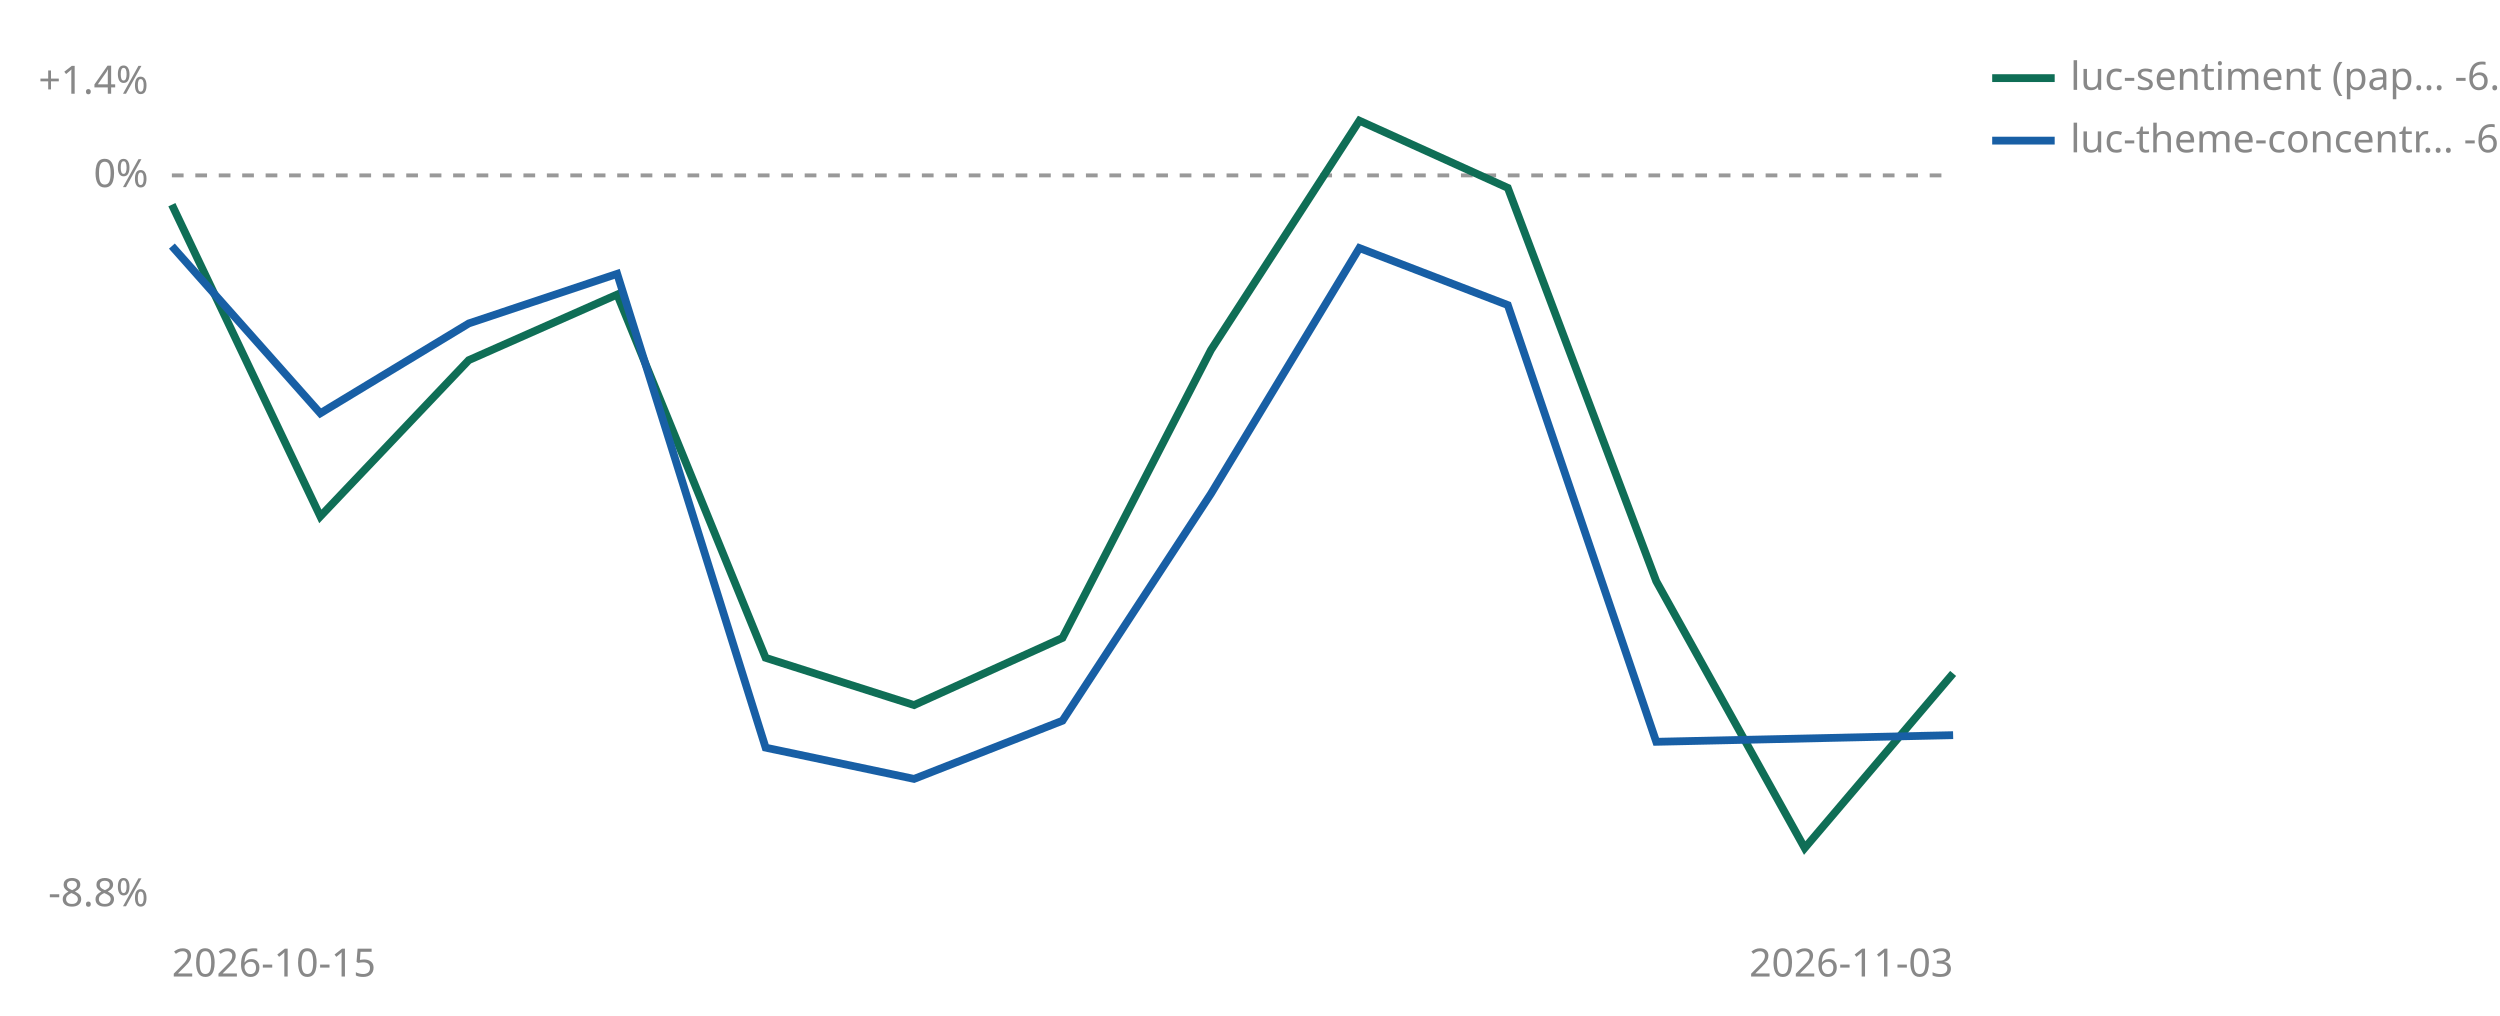
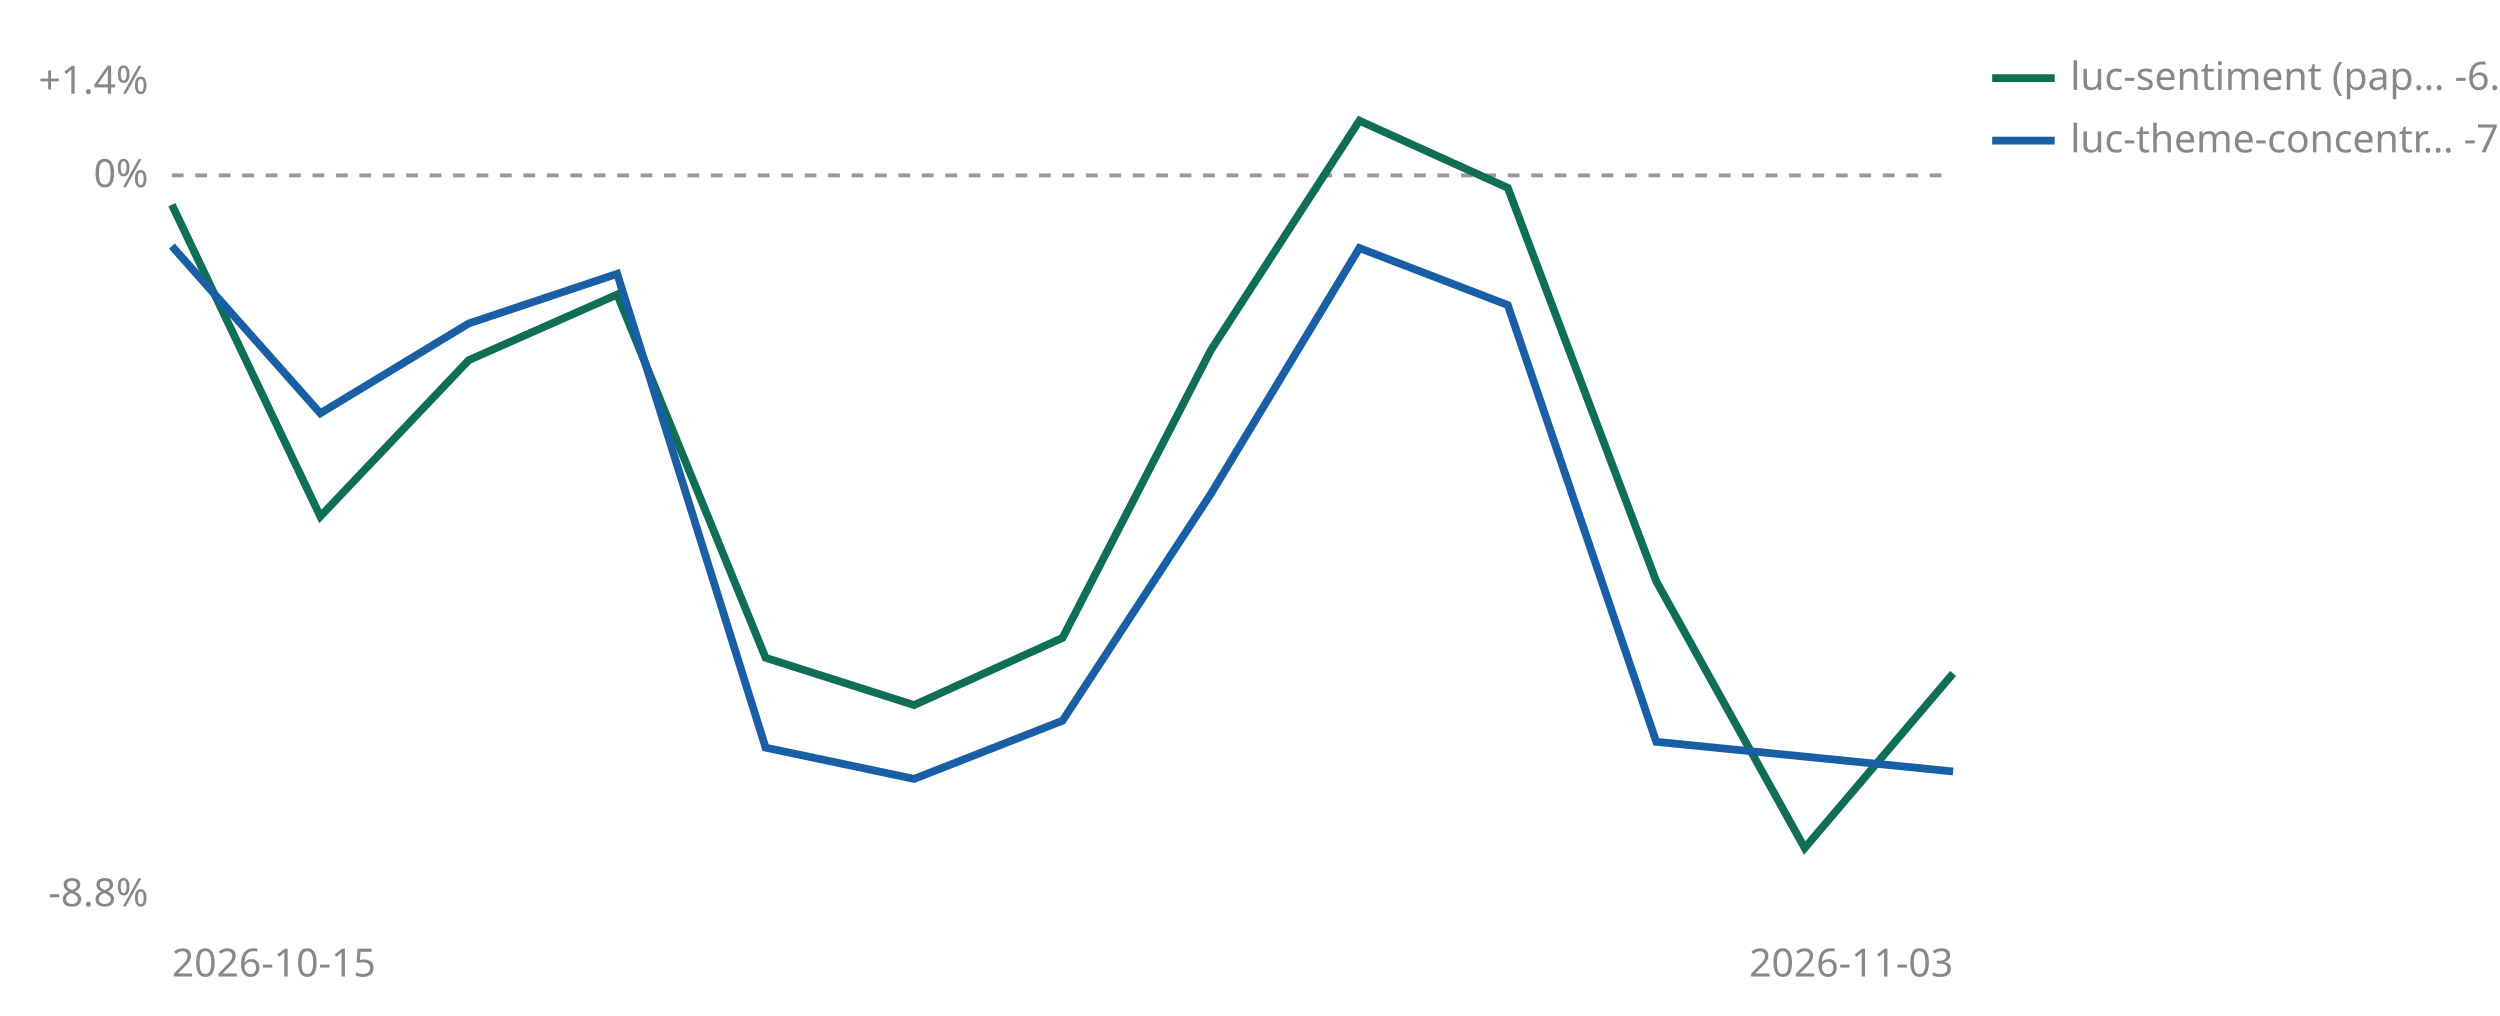
<svg xmlns="http://www.w3.org/2000/svg" viewBox="0 0 640 260" width="640" height="260" role="img" aria-label="Cumulative percent return since joining, per strategy">
  <line id="zero" x1="44" y1="44.9" x2="500" y2="44.9" stroke="#999999" stroke-width="1" stroke-dasharray="3 3" />
  <text x="38" y="47.9" font-size="10" fill="#888888" text-anchor="end" font-family="sans-serif">0%</text>
  <text x="38" y="24.0" font-size="10" fill="#888888" text-anchor="end" font-family="sans-serif">+1.4%</text>
  <text x="38" y="232.0" font-size="10" fill="#888888" text-anchor="end" font-family="sans-serif">-8.8%</text>
  <text x="44" y="250" font-size="10" fill="#888888" font-family="sans-serif">2026-10-15</text>
  <text x="500" y="250" font-size="10" fill="#888888" text-anchor="end" font-family="sans-serif">2026-11-03</text>
  <polyline points="44.0,52.4 82.0,132.2 120.0,92.2 158.0,75.4 196.0,168.4 234.0,180.5 272.0,163.3 310.0,89.6 348.0,30.9 386.0,48.1 424.0,148.8 462.0,217.1 500.0,172.4" fill="none" stroke="#0F6E56" stroke-width="2" />
-   <polyline points="44.0,63.0 82.0,105.8 120.0,82.8 158.0,70.1 196.0,191.4 234.0,199.4 272.0,184.5 310.0,126.4 348.0,63.5 386.0,78.1 424.0,189.9 500.0,188.2" fill="none" stroke="#185FA5" stroke-width="2" />
+   <polyline points="44.0,63.0 82.0,105.8 120.0,82.8 158.0,70.1 196.0,191.4 234.0,199.4 272.0,184.5 310.0,126.4 348.0,63.5 386.0,78.1 424.0,189.9 500.0,197.5" fill="none" stroke="#185FA5" stroke-width="2" />
  <line x1="510" y1="20" x2="526" y2="20" stroke="#0F6E56" stroke-width="2" />
  <text x="530" y="23" font-size="10" fill="#888888" font-family="sans-serif">luc-sentiment (pap… -6.0%</text>
  <line x1="510" y1="36" x2="526" y2="36" stroke="#185FA5" stroke-width="2" />
-   <text x="530" y="39" font-size="10" fill="#888888" font-family="sans-serif">luc-theme-concentr… -6.7%</text>
+   <text x="530" y="39" font-size="10" fill="#888888" font-family="sans-serif">luc-theme-concentr… -7.2%</text>
</svg>
